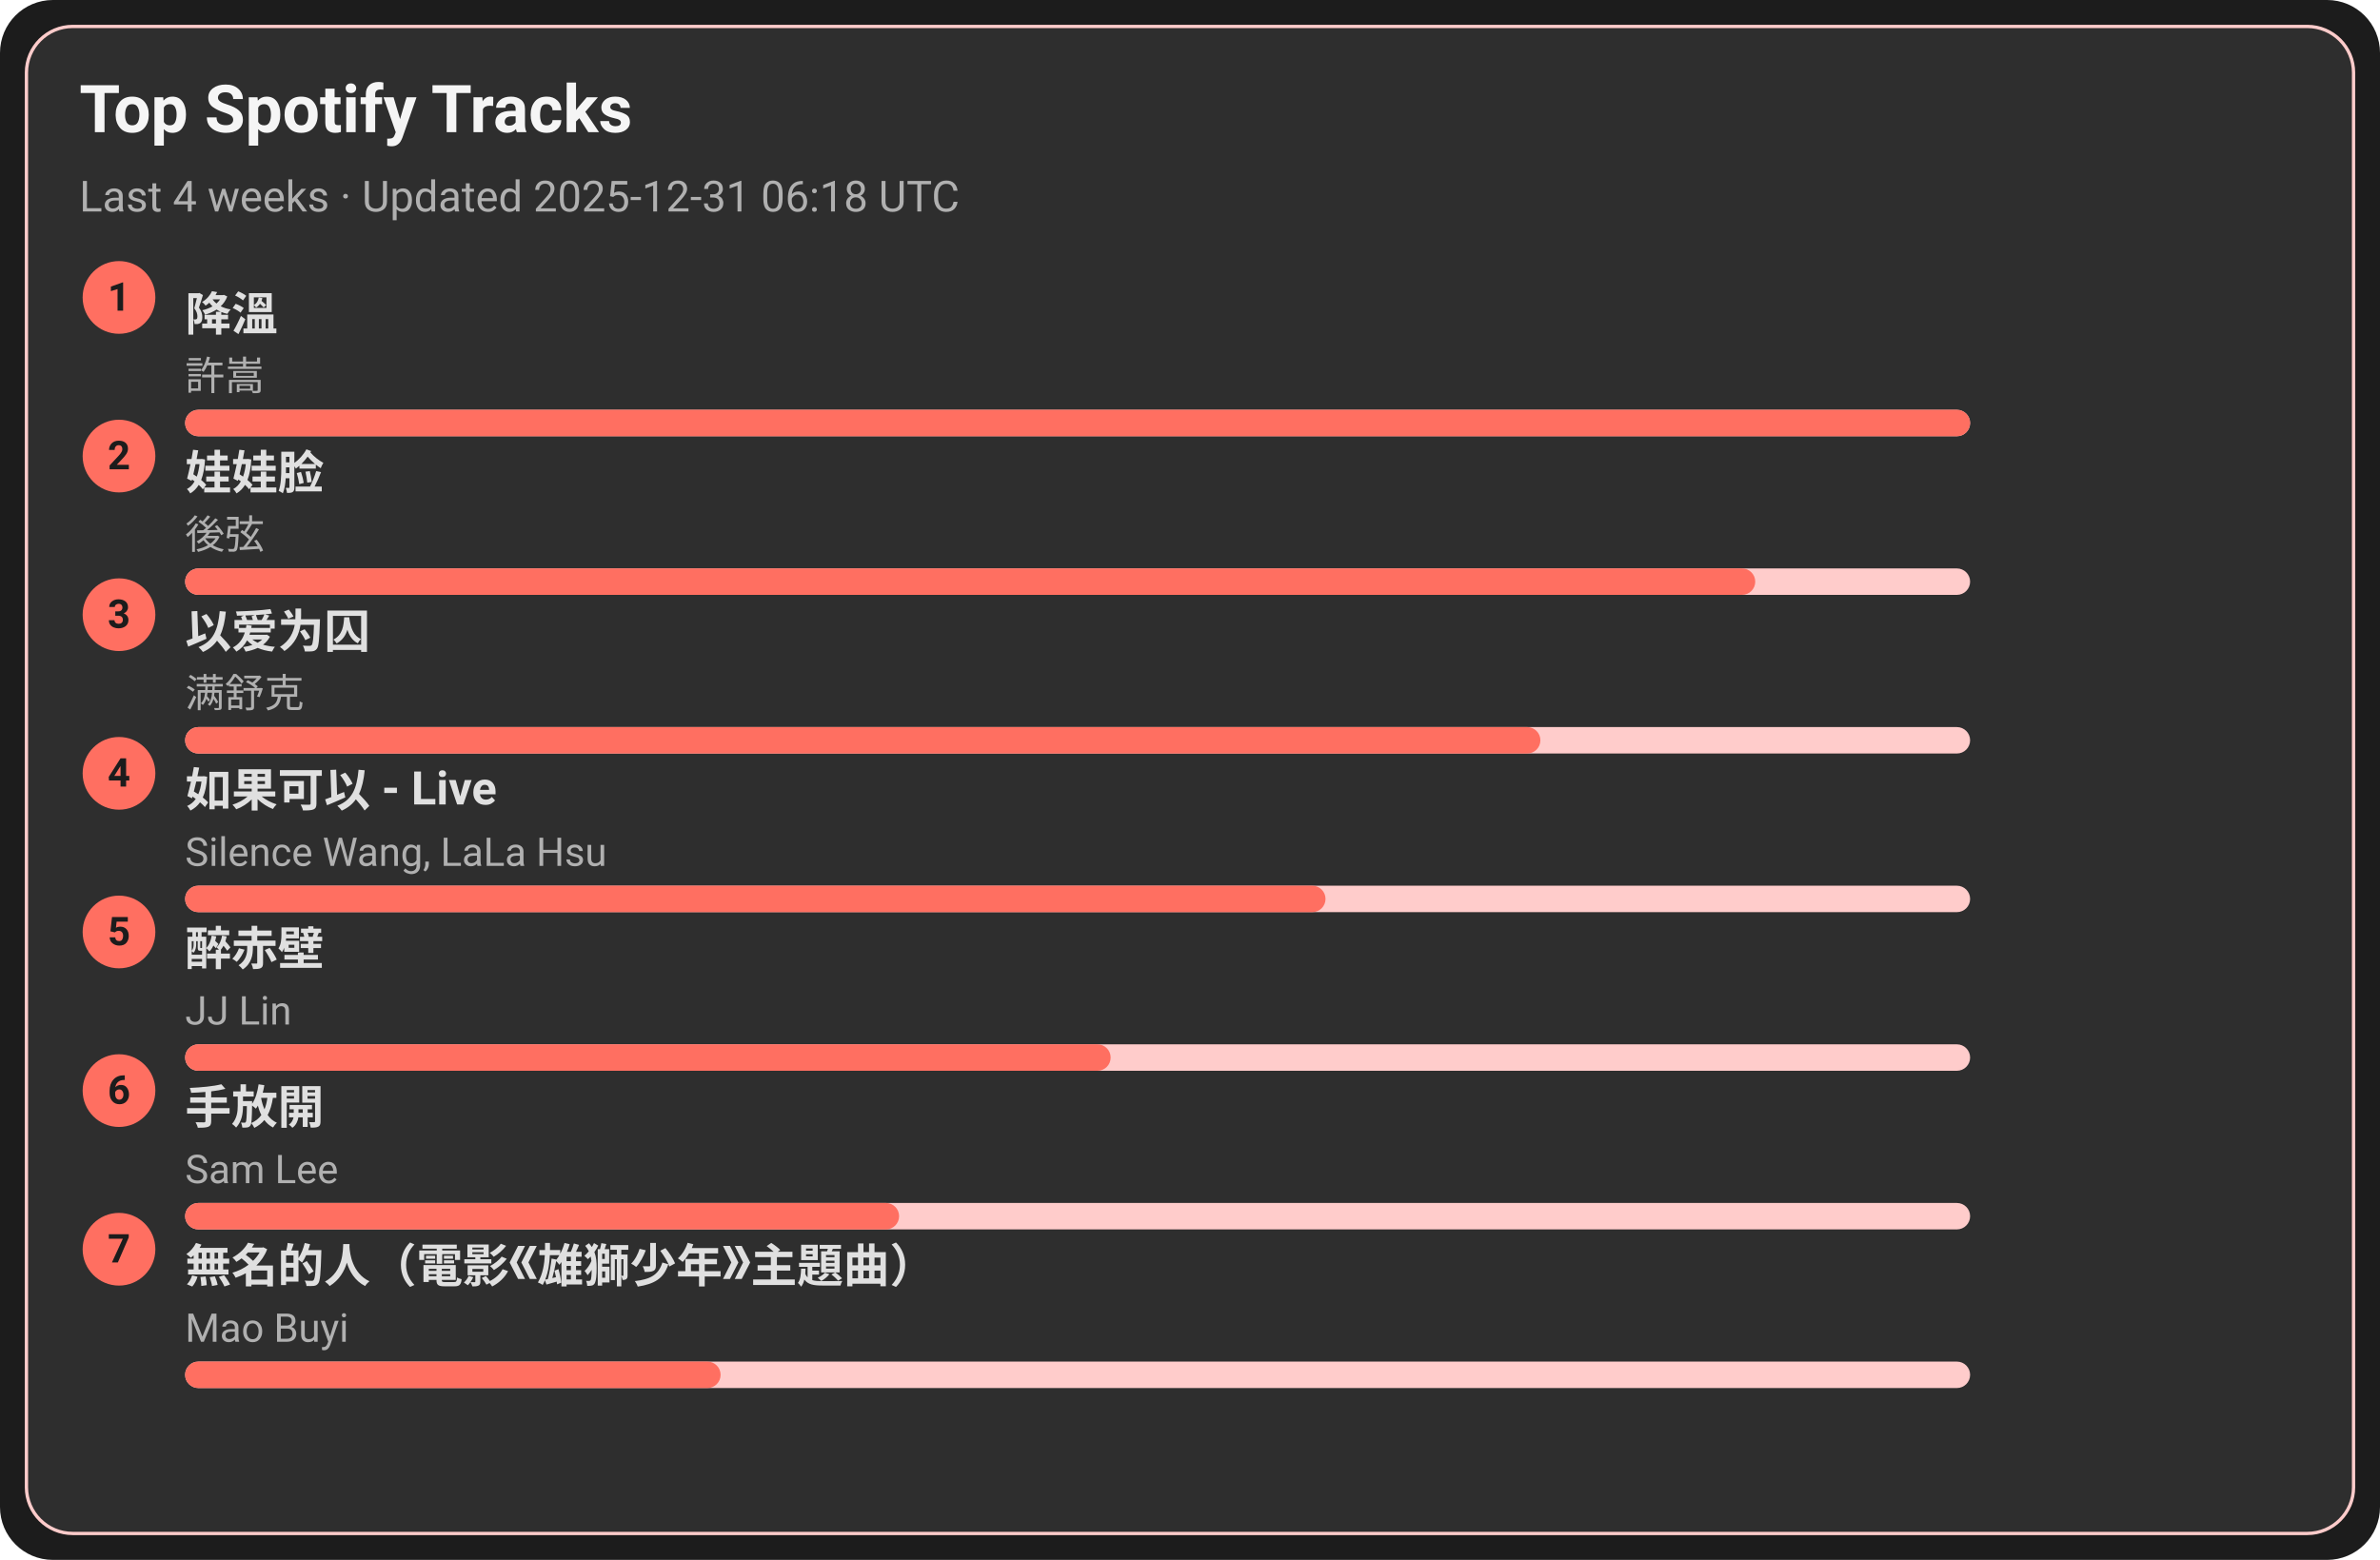
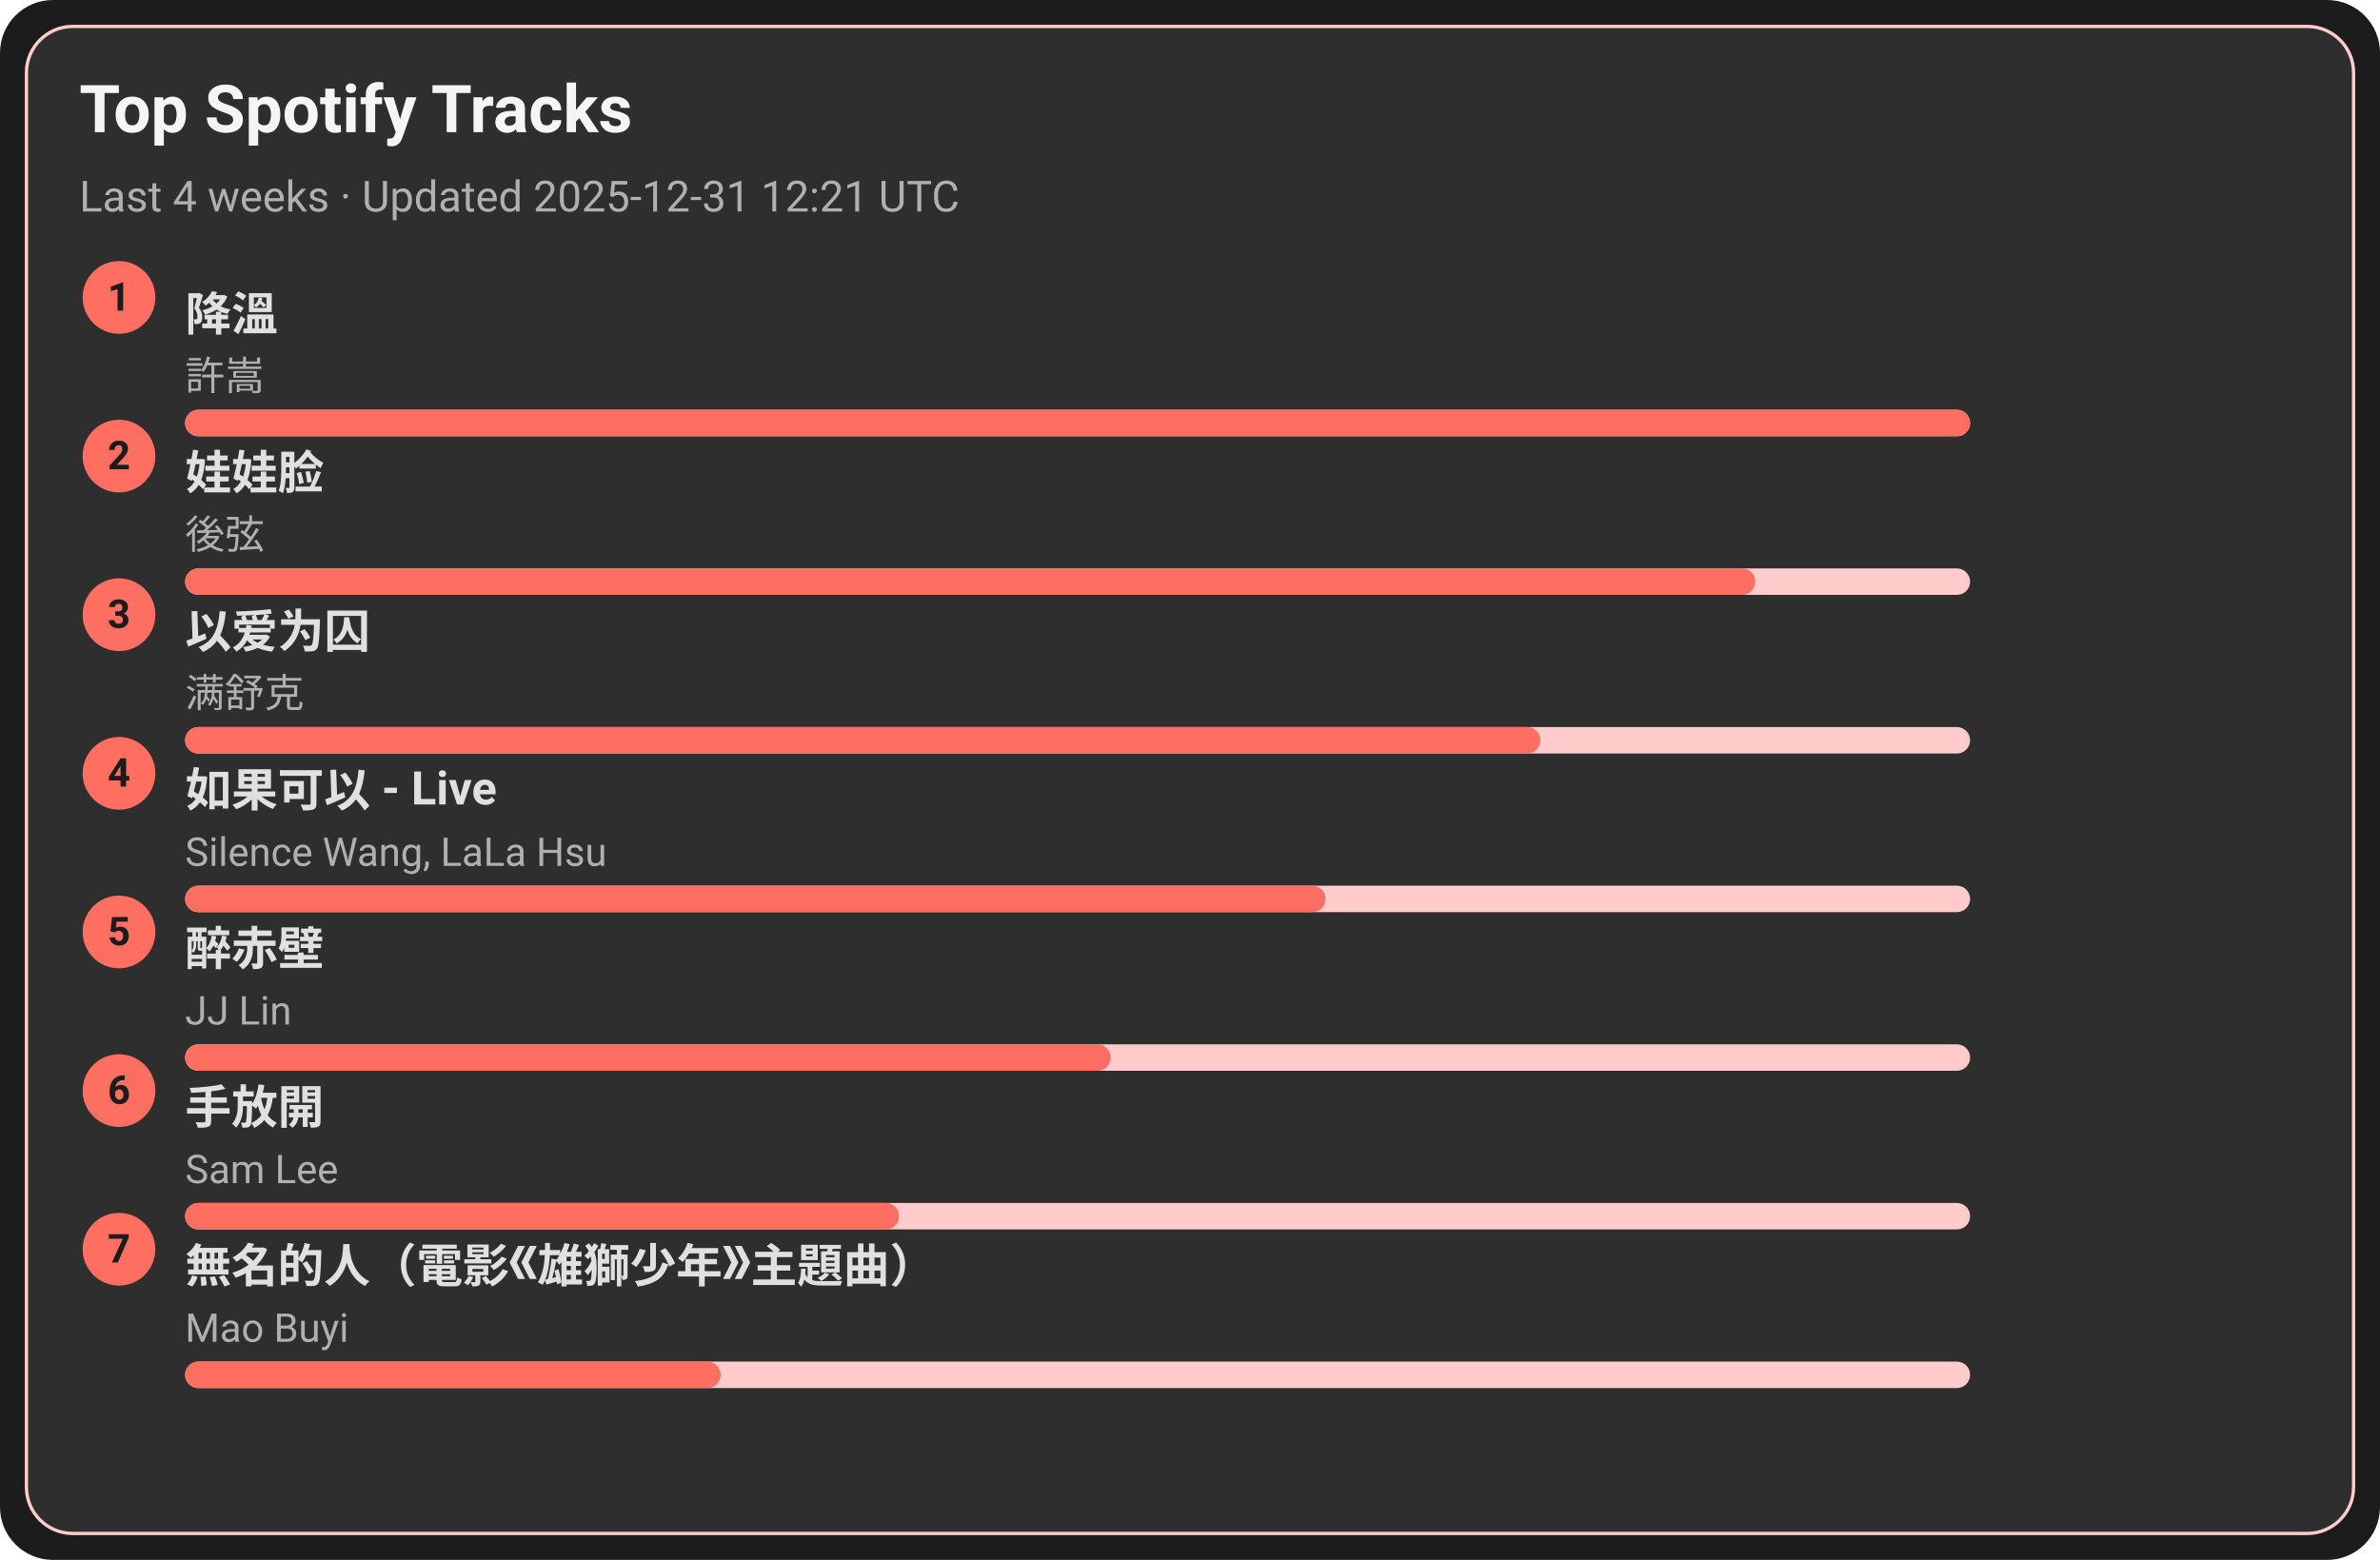
<svg xmlns="http://www.w3.org/2000/svg" width="720" height="472" viewBox="0 0 720 472">
  <style>text{font-family:-apple-system,BlinkMacSystemFont,Segoe UI,Roboto,Ubuntu,Helvetica Neue,Arial,Noto Sans,sans-serif}</style>
  <rect width="720" height="472" rx="16" fill="#1c1c1c" />
  <rect x="8" y="8" width="704" height="456" rx="14" fill="#2e2e2e" stroke="#ffcccb" />
  <text x="24" y="40" font-size="20" fill="#f5f5f5" font-weight="600">Top Spotify Tracks</text>
-   <text x="24" y="64" font-size="13" fill="#b0b0b0">Last 4 weeks · Updated 2025-12-31 06:18 UTC</text>
+   <text x="24" y="64" font-size="13" fill="#b0b0b0">Last 4 weeks · Updated 2025-12-31 12:21 UTC</text>
  <circle cx="36" cy="90" r="11" fill="#ff6f61" />
  <text x="36" y="94" text-anchor="middle" font-size="12" fill="#1c1c1c" font-weight="700">1</text>
  <a href="https://open.spotify.com/track/2q9uhrOfyOnBa3oWR1PfYT" target="_blank" rel="noopener noreferrer">
    <text x="56" y="100" font-size="14" fill="#e0e0e0" font-weight="600">降溫</text>
  </a>
  <text x="56" y="118" font-size="12" fill="#b0b0b0">許嵩</text>
  <rect x="56" y="124" width="540" height="8" rx="4" fill="#ffcccb" />
  <rect x="56" y="124" width="540" height="8" rx="4" fill="#ff6f61" />
  <circle cx="36" cy="138" r="11" fill="#ff6f61" />
  <text x="36" y="142" text-anchor="middle" font-size="12" fill="#1c1c1c" font-weight="700">2</text>
  <a href="https://open.spotify.com/track/08ouEICweFmqfgPJnRIQkE" target="_blank" rel="noopener noreferrer">
    <text x="56" y="148" font-size="14" fill="#e0e0e0" font-weight="600">娃娃脸</text>
  </a>
  <text x="56" y="166" font-size="12" fill="#b0b0b0">後弦</text>
  <rect x="56" y="172" width="540" height="8" rx="4" fill="#ffcccb" />
  <rect x="56" y="172" width="475" height="8" rx="4" fill="#ff6f61" />
  <circle cx="36" cy="186" r="11" fill="#ff6f61" />
  <text x="36" y="190" text-anchor="middle" font-size="12" fill="#1c1c1c" font-weight="700">3</text>
  <a href="https://open.spotify.com/track/0RW2LEfGQK5BaIho6sSLqf" target="_blank" rel="noopener noreferrer">
    <text x="56" y="196" font-size="14" fill="#e0e0e0" font-weight="600">以爱为囚</text>
  </a>
  <text x="56" y="214" font-size="12" fill="#b0b0b0">满舒克</text>
  <rect x="56" y="220" width="540" height="8" rx="4" fill="#ffcccb" />
  <rect x="56" y="220" width="410" height="8" rx="4" fill="#ff6f61" />
  <circle cx="36" cy="234" r="11" fill="#ff6f61" />
  <text x="36" y="238" text-anchor="middle" font-size="12" fill="#1c1c1c" font-weight="700">4</text>
  <a href="https://open.spotify.com/track/6IF65dJzfmPcX7jwDegwoo" target="_blank" rel="noopener noreferrer">
    <text x="56" y="244" font-size="14" fill="#e0e0e0" font-weight="600">如果可以 - Live</text>
  </a>
  <text x="56" y="262" font-size="12" fill="#b0b0b0">Silence Wang, LaLa Hsu</text>
  <rect x="56" y="268" width="540" height="8" rx="4" fill="#ffcccb" />
  <rect x="56" y="268" width="345" height="8" rx="4" fill="#ff6f61" />
  <circle cx="36" cy="282" r="11" fill="#ff6f61" />
  <text x="36" y="286" text-anchor="middle" font-size="12" fill="#1c1c1c" font-weight="700">5</text>
  <a href="https://open.spotify.com/track/69lAYqbyHL1A0gctdLd9WV" target="_blank" rel="noopener noreferrer">
    <text x="56" y="292" font-size="14" fill="#e0e0e0" font-weight="600">醉赤壁</text>
  </a>
  <text x="56" y="310" font-size="12" fill="#b0b0b0">JJ Lin</text>
  <rect x="56" y="316" width="540" height="8" rx="4" fill="#ffcccb" />
  <rect x="56" y="316" width="280" height="8" rx="4" fill="#ff6f61" />
  <circle cx="36" cy="330" r="11" fill="#ff6f61" />
  <text x="36" y="334" text-anchor="middle" font-size="12" fill="#1c1c1c" font-weight="700">6</text>
  <a href="https://open.spotify.com/track/2Dd9EXYXI2NNrLG61OtWQv" target="_blank" rel="noopener noreferrer">
    <text x="56" y="340" font-size="14" fill="#e0e0e0" font-weight="600">手放開</text>
  </a>
  <text x="56" y="358" font-size="12" fill="#b0b0b0">Sam Lee</text>
  <rect x="56" y="364" width="540" height="8" rx="4" fill="#ffcccb" />
  <rect x="56" y="364" width="216" height="8" rx="4" fill="#ff6f61" />
  <circle cx="36" cy="378" r="11" fill="#ff6f61" />
  <text x="36" y="382" text-anchor="middle" font-size="12" fill="#1c1c1c" font-weight="700">7</text>
  <a href="https://open.spotify.com/track/72kP6AJqsEeSLkO640Tu7F" target="_blank" rel="noopener noreferrer">
    <text x="56" y="388" font-size="14" fill="#e0e0e0" font-weight="600">無名的人（電影《雄獅少年》主題曲）</text>
  </a>
  <text x="56" y="406" font-size="12" fill="#b0b0b0">Mao Buyi</text>
  <rect x="56" y="412" width="540" height="8" rx="4" fill="#ffcccb" />
  <rect x="56" y="412" width="162" height="8" rx="4" fill="#ff6f61" />
</svg>
